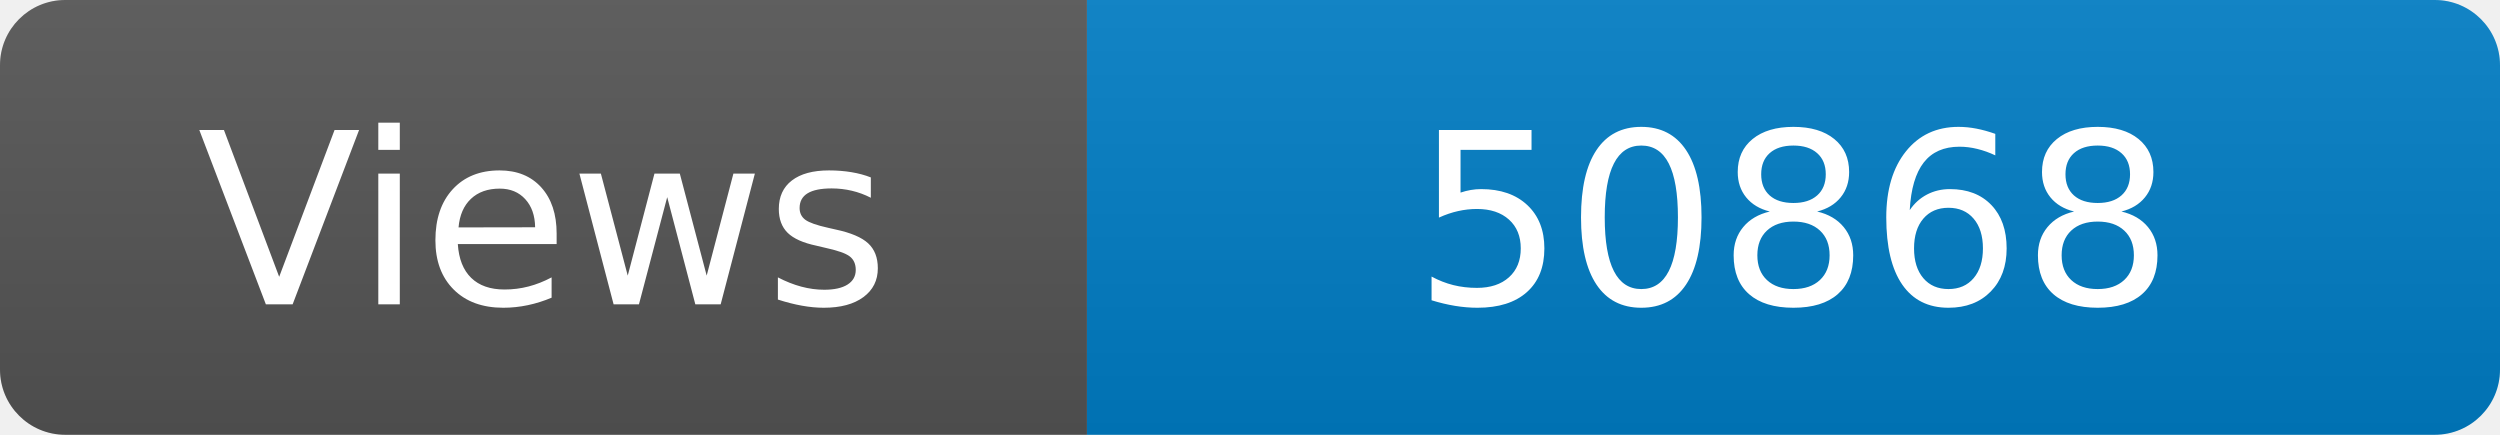
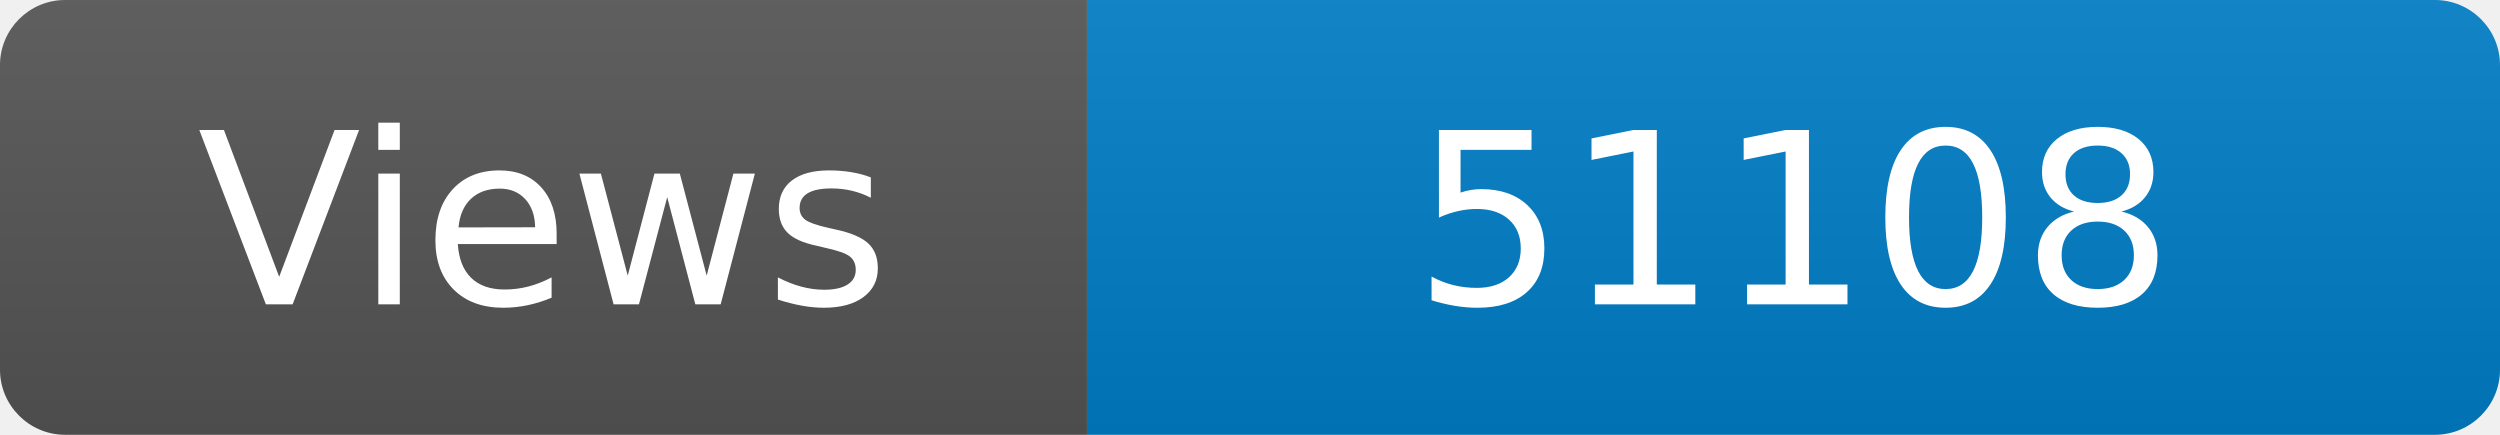
<svg xmlns="http://www.w3.org/2000/svg" width="115" height="20" role="img" aria-label="Maintained?: yes">
  <linearGradient id="s" x2="0" y2="100%">
    <stop offset="0" stop-color="#bbb" stop-opacity=".1" />
    <stop offset="1" stop-opacity=".1" />
  </linearGradient>
  <clipPath id="r">
    <rect width="115" height="20" rx="3" fill="#fff" />
  </clipPath>
  <g clip-path="url(#r)">
    <rect width="50" height="20" fill="#555" />
    <rect x="50" width="160" height="20" fill="#007ec6" />
    <rect width="115" height="20" fill="url(#s)" />
  </g>
  <g fill="#fff" text-anchor="middle" font-family="Verdana,Geneva,DejaVu Sans,sans-serif" font-size="110">
    <text x="250" y="140" transform="scale(.1)" fill="#fff">Views</text>
-     <text x="825" y="140" transform="scale(.1)" fill="#fff">50868</text>
+     <text x="825" y="140" transform="scale(.1)" fill="#fff">51108</text>
  </g>
</svg>
